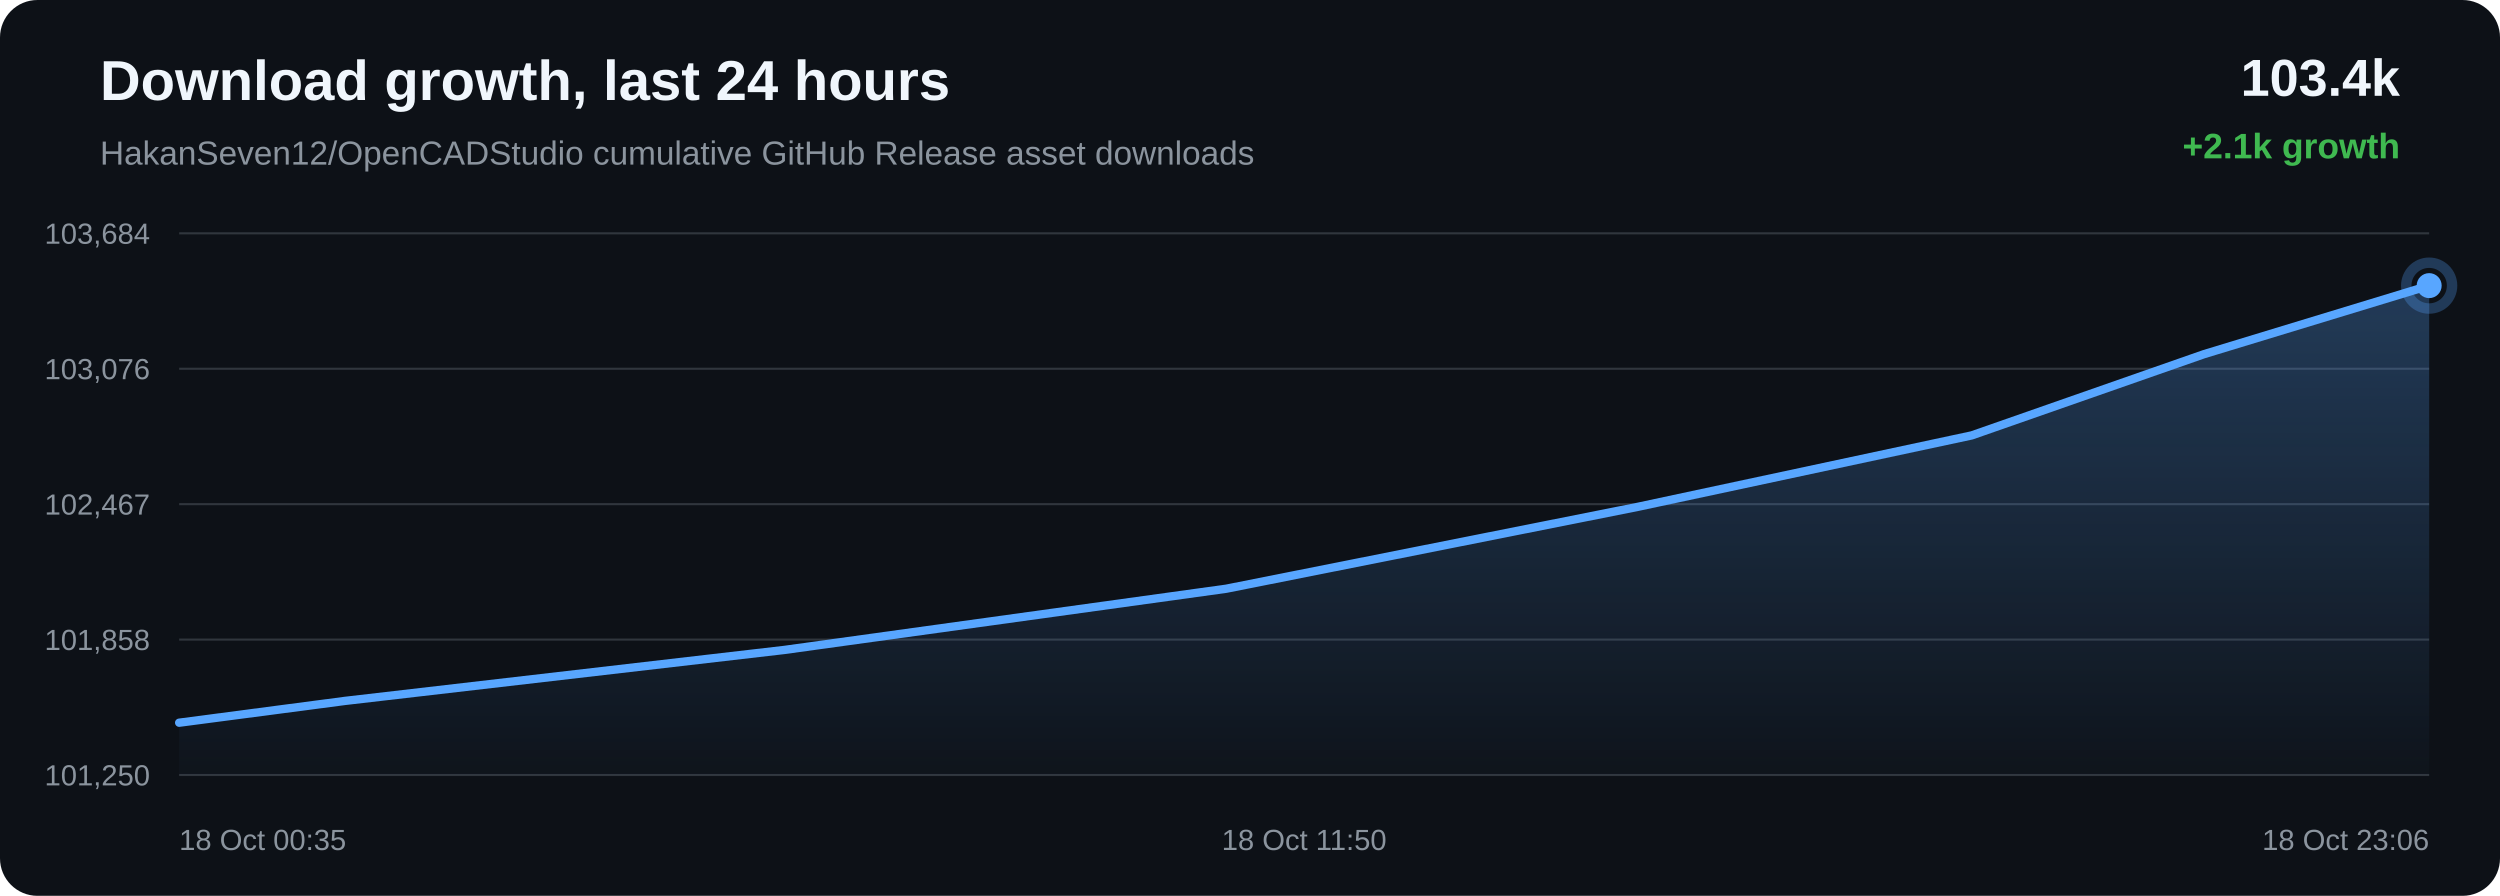
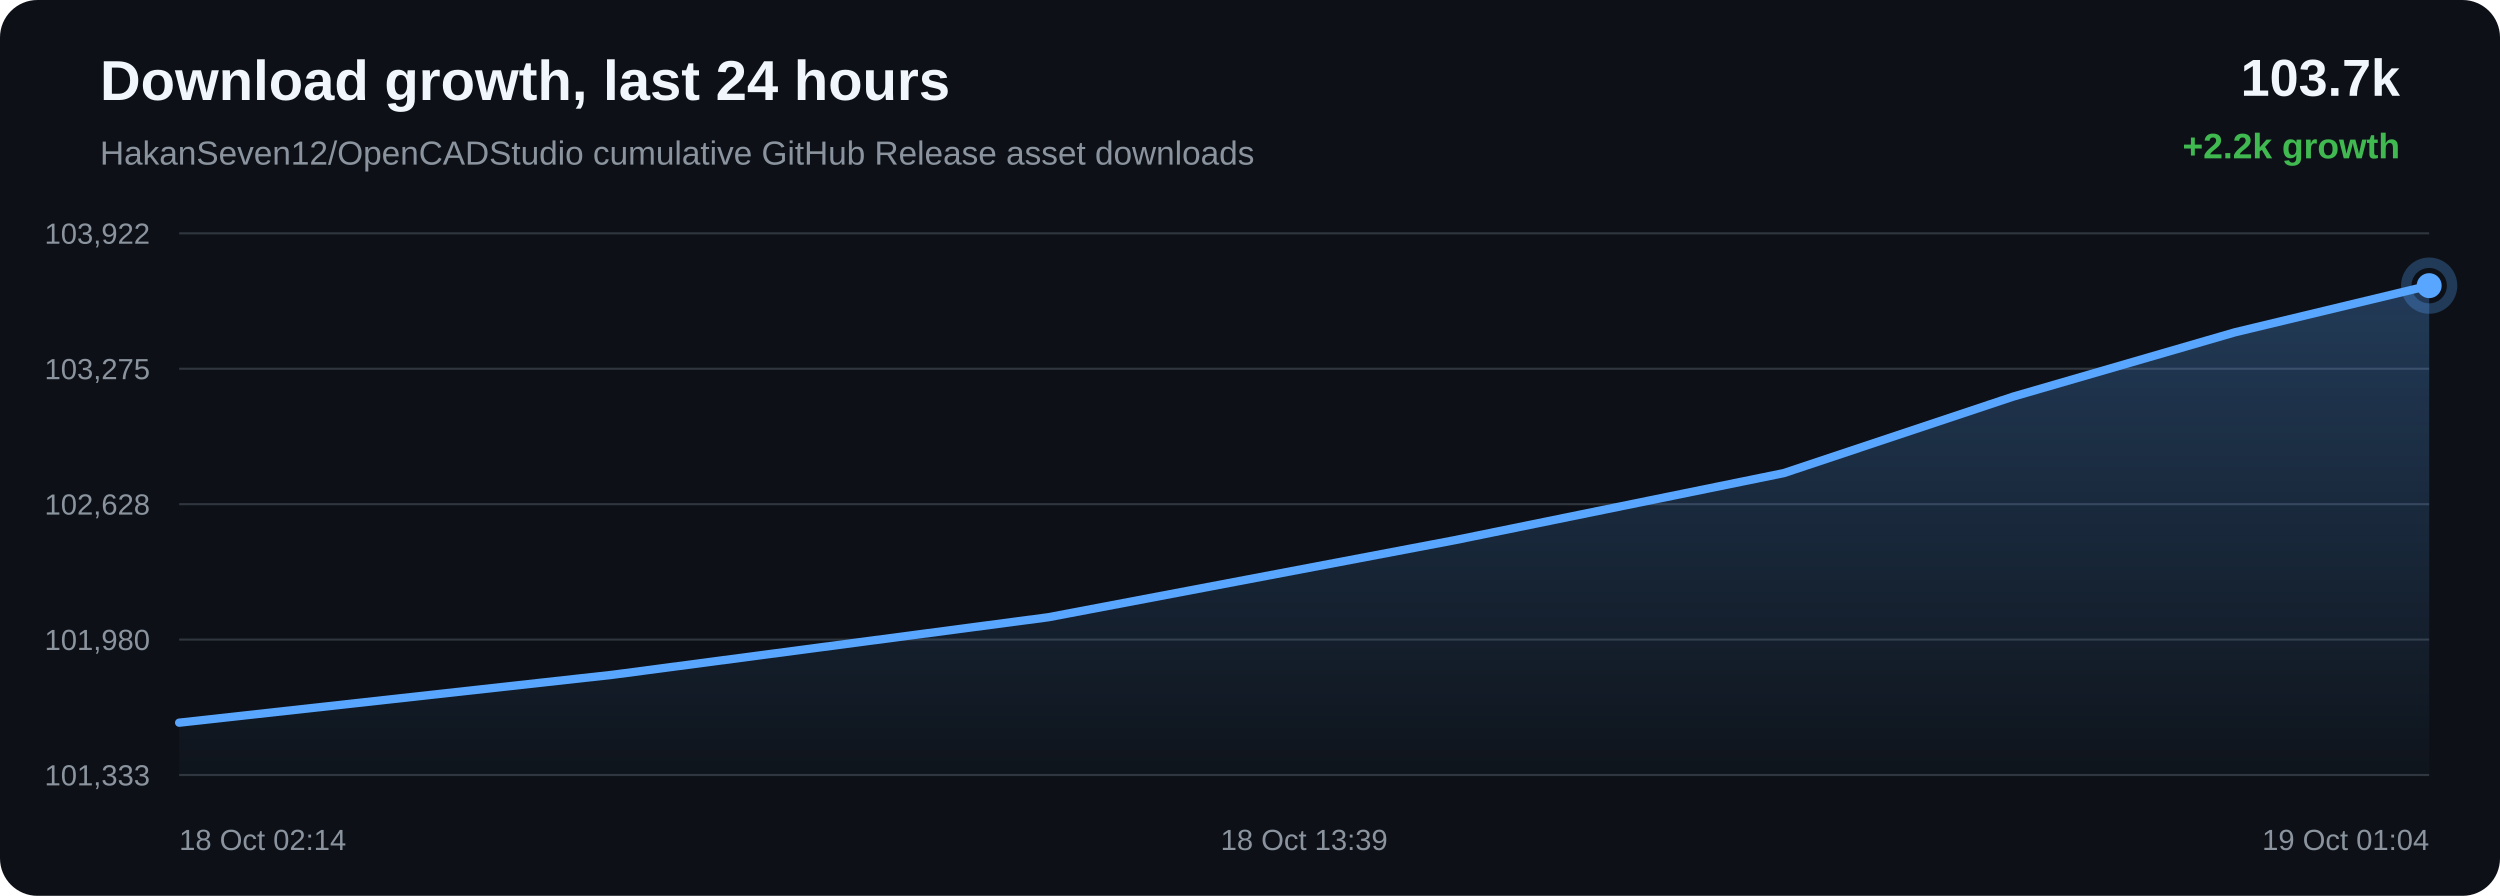
<svg xmlns="http://www.w3.org/2000/svg" width="1200" height="430" viewBox="0 0 1200 430">
  <defs>
    <linearGradient id="area" x1="0" x2="0" y1="0" y2="1">
      <stop offset="0%" stop-color="#58a6ff" stop-opacity="0.28" />
      <stop offset="100%" stop-color="#58a6ff" stop-opacity="0.02" />
    </linearGradient>
  </defs>
  <rect width="100%" height="100%" rx="18" fill="#0d1117" />
  <text x="48" y="48" fill="#f0f6fc" font-family="Arial, sans-serif" font-size="27" font-weight="700">Download growth, last 24 hours</text>
  <text x="48" y="79" fill="#8b949e" font-family="Arial, sans-serif" font-size="16">HakanSeven12/OpenCADStudio cumulative GitHub Release asset downloads</text>
-   <text x="1152" y="46" text-anchor="end" fill="#f0f6fc" font-family="Arial, sans-serif" font-size="25" font-weight="700">103.4k</text>
-   <text x="1152" y="76" text-anchor="end" fill="#3fb950" font-family="Arial, sans-serif" font-size="17" font-weight="700">+2.1k growth</text>
+   <text x="1152" y="46" text-anchor="end" fill="#f0f6fc" font-family="Arial, sans-serif" font-size="25" font-weight="700">103.7k</text>
+   <text x="1152" y="76" text-anchor="end" fill="#3fb950" font-family="Arial, sans-serif" font-size="17" font-weight="700">+2.2k growth</text>
  <line x1="86" y1="112.00" x2="1166" y2="112.00" stroke="#30363d" stroke-width="1" />
  <line x1="86" y1="177.00" x2="1166" y2="177.00" stroke="#30363d" stroke-width="1" />
  <line x1="86" y1="242.00" x2="1166" y2="242.00" stroke="#30363d" stroke-width="1" />
  <line x1="86" y1="307.00" x2="1166" y2="307.00" stroke="#30363d" stroke-width="1" />
  <line x1="86" y1="372.00" x2="1166" y2="372.00" stroke="#30363d" stroke-width="1" />
-   <text x="72" y="117.00" text-anchor="end" fill="#8b949e" font-family="Arial, sans-serif" font-size="14">103,684</text>
-   <text x="72" y="182.00" text-anchor="end" fill="#8b949e" font-family="Arial, sans-serif" font-size="14">103,076</text>
-   <text x="72" y="247.00" text-anchor="end" fill="#8b949e" font-family="Arial, sans-serif" font-size="14">102,467</text>
-   <text x="72" y="312.00" text-anchor="end" fill="#8b949e" font-family="Arial, sans-serif" font-size="14">101,858</text>
-   <text x="72" y="377.00" text-anchor="end" fill="#8b949e" font-family="Arial, sans-serif" font-size="14">101,250</text>
-   <path d="M 86.00 346.90 L 165.64 336.43 L 376.49 311.97 L 588.58 282.59 L 786.17 243.28 L 946.44 208.99 L 1057.91 170.00 L 1166.00 137.10 L 1166.00 372.00 L 86.00 372.00 Z" fill="url(#area)" />
-   <path d="M 86.00 346.90 L 165.64 336.43 L 376.49 311.97 L 588.58 282.59 L 786.17 243.28 L 946.44 208.99 L 1057.91 170.00 L 1166.00 137.10" fill="none" stroke="#58a6ff" stroke-width="4" stroke-linecap="round" stroke-linejoin="round" />
-   <circle cx="1166.00" cy="137.10" r="6" fill="#58a6ff" />
-   <circle cx="1166.00" cy="137.10" r="11" fill="none" stroke="#58a6ff" stroke-opacity="0.28" stroke-width="5" />
-   <text x="86.00" y="408" text-anchor="start" fill="#8b949e" font-family="Arial, sans-serif" font-size="14">18 Oct 00:35</text>
-   <text x="626.00" y="408" text-anchor="middle" fill="#8b949e" font-family="Arial, sans-serif" font-size="14">18 Oct 11:50</text>
-   <text x="1166.00" y="408" text-anchor="end" fill="#8b949e" font-family="Arial, sans-serif" font-size="14">18 Oct 23:06</text>
+   <text x="72" y="117.00" text-anchor="end" fill="#8b949e" font-family="Arial, sans-serif" font-size="14">103,922</text>
+   <text x="72" y="182.00" text-anchor="end" fill="#8b949e" font-family="Arial, sans-serif" font-size="14">103,275</text>
+   <text x="72" y="247.00" text-anchor="end" fill="#8b949e" font-family="Arial, sans-serif" font-size="14">102,628</text>
+   <text x="72" y="312.00" text-anchor="end" fill="#8b949e" font-family="Arial, sans-serif" font-size="14">101,980</text>
+   <text x="72" y="377.00" text-anchor="end" fill="#8b949e" font-family="Arial, sans-serif" font-size="14">101,333</text>
+   <path d="M 86.00 346.89 L 293.98 323.90 L 503.19 296.28 L 698.10 259.32 L 856.19 227.09 L 966.14 190.43 L 1072.76 159.50 L 1166.00 137.11 L 1166.00 372.00 L 86.00 372.00 Z" fill="url(#area)" />
+   <path d="M 86.00 346.89 L 293.98 323.90 L 503.19 296.28 L 698.10 259.32 L 856.19 227.09 L 966.14 190.43 L 1072.76 159.50 L 1166.00 137.11" fill="none" stroke="#58a6ff" stroke-width="4" stroke-linecap="round" stroke-linejoin="round" />
+   <circle cx="1166.00" cy="137.11" r="6" fill="#58a6ff" />
+   <circle cx="1166.00" cy="137.11" r="11" fill="none" stroke="#58a6ff" stroke-opacity="0.28" stroke-width="5" />
+   <text x="86.00" y="408" text-anchor="start" fill="#8b949e" font-family="Arial, sans-serif" font-size="14">18 Oct 02:14</text>
+   <text x="626.00" y="408" text-anchor="middle" fill="#8b949e" font-family="Arial, sans-serif" font-size="14">18 Oct 13:39</text>
+   <text x="1166.00" y="408" text-anchor="end" fill="#8b949e" font-family="Arial, sans-serif" font-size="14">19 Oct 01:04</text>
</svg>
